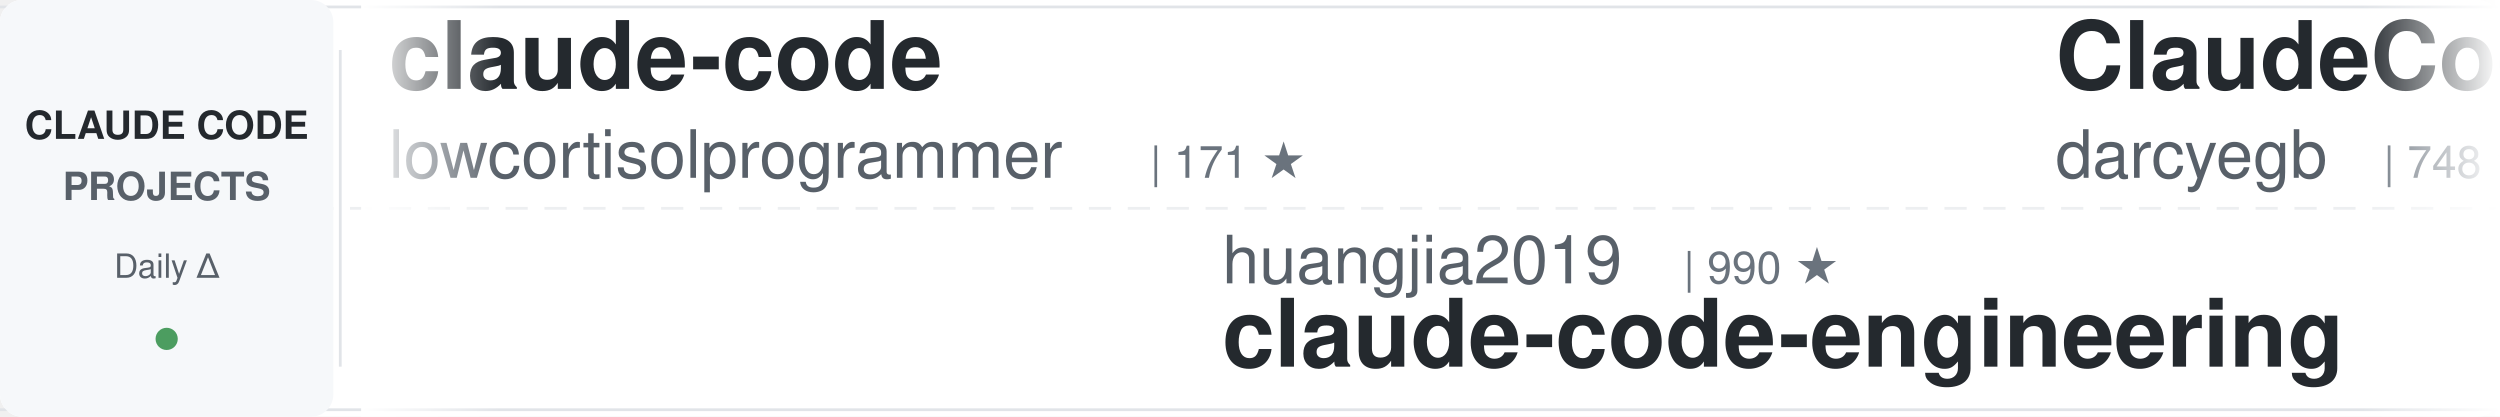
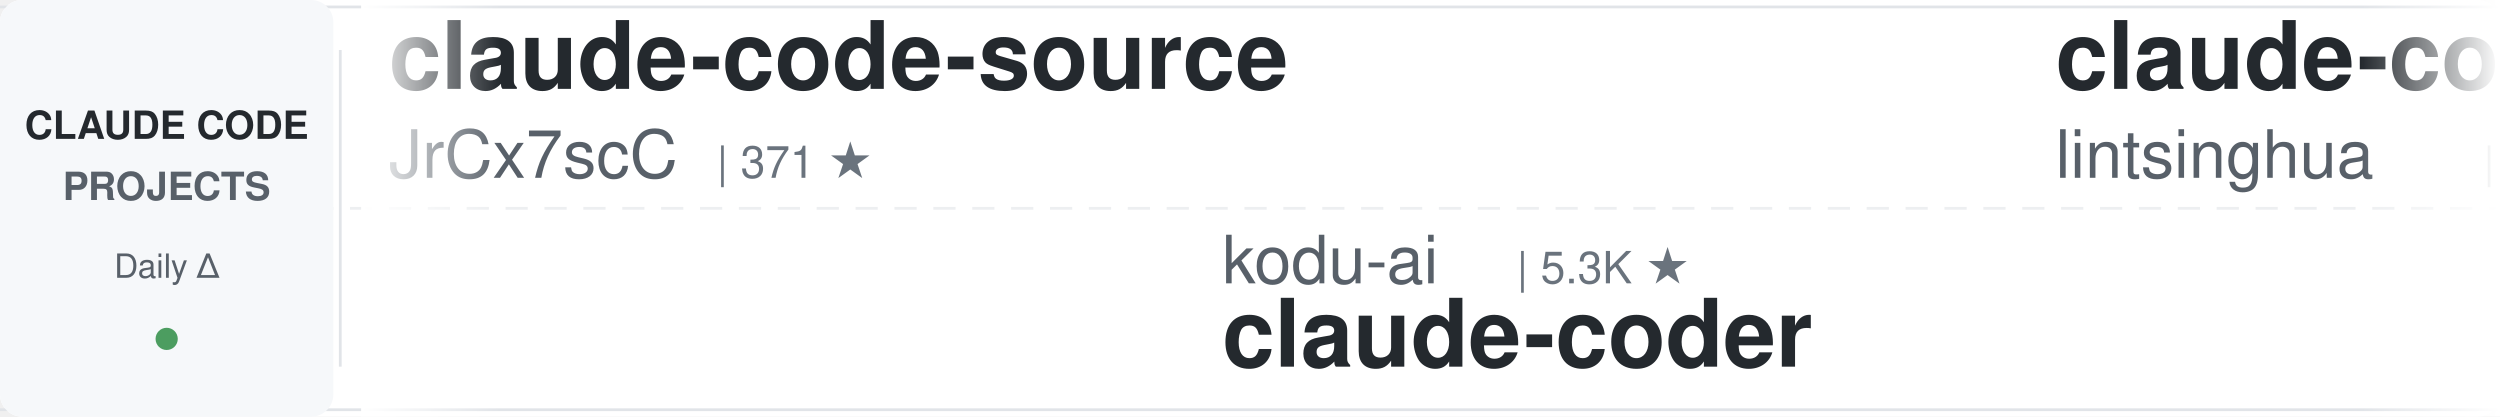
<svg xmlns="http://www.w3.org/2000/svg" width="900" height="150">
  <defs>
    <linearGradient id="awesomeLeftFade" x1="0%" y1="0%" x2="100%" y2="0%">
      <stop offset="0%" style="stop-color:#ffffff;stop-opacity:1" />
      <stop offset="100%" style="stop-color:#ffffff;stop-opacity:0" />
    </linearGradient>
    <linearGradient id="awesomeRightFade" x1="0%" y1="0%" x2="100%" y2="0%">
      <stop offset="0%" style="stop-color:#ffffff;stop-opacity:0" />
      <stop offset="100%" style="stop-color:#ffffff;stop-opacity:1" />
    </linearGradient>
  </defs>
  <rect width="900" height="150" fill="#ffffff" rx="8" />
  <rect x="0" y="2" width="900" height="1" fill="#e1e4e8" />
  <rect x="0" y="147" width="900" height="1" fill="#e1e4e8" />
  <line x1="0" y1="75" x2="900" y2="75" stroke="#e1e4e8" stroke-width="1" stroke-dasharray="8 6" opacity="0.6" />
  <rect x="0" y="0" width="120" height="150" fill="#f6f8fa" rx="8" />
  <text x="60" y="50" font-family="-apple-system, BlinkMacSystemFont, 'Segoe UI', Helvetica, Arial, sans-serif" font-size="14" font-weight="600" fill="#24292e" text-anchor="middle">CLAUDE CODE</text>
  <text x="60" y="72" font-family="-apple-system, BlinkMacSystemFont, 'Segoe UI', Helvetica, Arial, sans-serif" font-size="14" font-weight="600" fill="#586069" text-anchor="middle">PROJECTS</text>
  <text x="60" y="100" font-family="-apple-system, BlinkMacSystemFont, 'Segoe UI', Helvetica, Arial, sans-serif" font-size="12" font-weight="500" fill="#586069" text-anchor="middle">Daily Δ</text>
  <circle cx="60" cy="122" r="4" fill="#22863a" opacity="0.8" />
  <rect x="122" y="18" width="1" height="114" fill="#e1e4e8" />
  <clipPath id="awesomeTickerClip">
    <rect x="130" y="0" width="770" height="150" />
  </clipPath>
  <g clip-path="url(#awesomeTickerClip)">
    <g id="awesomeTickerItems">
      <animateTransform attributeName="transform" attributeType="XML" type="translate" from="0 0" to="-3000 0" dur="54s" repeatCount="indefinite" />
      <g transform="translate(0, 0)">
-         <text x="140" y="32" font-family="-apple-system, BlinkMacSystemFont, 'Segoe UI', Helvetica, Arial, sans-serif" font-size="34" font-weight="600" fill="#24292e">claude-code</text>
-         <text x="140" y="64" font-family="-apple-system, BlinkMacSystemFont, 'Segoe UI', Helvetica, Arial, sans-serif" font-size="24" font-weight="400" fill="#586069">lowcortisolprogrammer</text>
-         <text x="414" y="64" font-family="-apple-system, BlinkMacSystemFont, 'Segoe UI', Helvetica, Arial, sans-serif" font-size="16" font-weight="500" fill="#6a737d">| 171 ★</text>
+         <text x="140" y="32" font-family="-apple-system, BlinkMacSystemFont, 'Segoe UI', Helvetica, Arial, sans-serif" font-size="34" font-weight="600" fill="#24292e">claude-code-source</text>
+         <text x="140" y="64" font-family="-apple-system, BlinkMacSystemFont, 'Segoe UI', Helvetica, Arial, sans-serif" font-size="24" font-weight="400" fill="#586069">JrCx7scC</text>
+         <text x="258" y="64" font-family="-apple-system, BlinkMacSystemFont, 'Segoe UI', Helvetica, Arial, sans-serif" font-size="16" font-weight="500" fill="#6a737d">| 371 ★</text>
      </g>
      <g transform="translate(300, 0)">
-         <text x="140" y="102" font-family="-apple-system, BlinkMacSystemFont, 'Segoe UI', Helvetica, Arial, sans-serif" font-size="24" font-weight="400" fill="#586069">huangjia2019</text>
-         <text x="306" y="102" font-family="-apple-system, BlinkMacSystemFont, 'Segoe UI', Helvetica, Arial, sans-serif" font-size="16" font-weight="500" fill="#6a737d">| 990 ★</text>
-         <text x="140" y="132" font-family="-apple-system, BlinkMacSystemFont, 'Segoe UI', Helvetica, Arial, sans-serif" font-size="34" font-weight="600" fill="#24292e">claude-code-engineering</text>
+         <text x="140" y="102" font-family="-apple-system, BlinkMacSystemFont, 'Segoe UI', Helvetica, Arial, sans-serif" font-size="24" font-weight="400" fill="#586069">kodu-ai</text>
+         <text x="246" y="102" font-family="-apple-system, BlinkMacSystemFont, 'Segoe UI', Helvetica, Arial, sans-serif" font-size="16" font-weight="500" fill="#6a737d">| 5.3K ★</text>
+         <text x="140" y="132" font-family="-apple-system, BlinkMacSystemFont, 'Segoe UI', Helvetica, Arial, sans-serif" font-size="34" font-weight="600" fill="#24292e">claude-coder</text>
      </g>
      <g transform="translate(600, 0)">
-         <text x="140" y="32" font-family="-apple-system, BlinkMacSystemFont, 'Segoe UI', Helvetica, Arial, sans-serif" font-size="34" font-weight="600" fill="#24292e">ClaudeCodeAgents</text>
-         <text x="140" y="64" font-family="-apple-system, BlinkMacSystemFont, 'Segoe UI', Helvetica, Arial, sans-serif" font-size="24" font-weight="400" fill="#586069">darcyegb</text>
-         <text x="258" y="64" font-family="-apple-system, BlinkMacSystemFont, 'Segoe UI', Helvetica, Arial, sans-serif" font-size="16" font-weight="500" fill="#6a737d">| 748 ★</text>
+         <text x="140" y="32" font-family="-apple-system, BlinkMacSystemFont, 'Segoe UI', Helvetica, Arial, sans-serif" font-size="34" font-weight="600" fill="#24292e">claude-code-book</text>
+         <text x="140" y="64" font-family="-apple-system, BlinkMacSystemFont, 'Segoe UI', Helvetica, Arial, sans-serif" font-size="24" font-weight="400" fill="#586069">lintsinghua</text>
+         <text x="294" y="64" font-family="-apple-system, BlinkMacSystemFont, 'Segoe UI', Helvetica, Arial, sans-serif" font-size="16" font-weight="500" fill="#6a737d">| 4.0K ★</text>
+         <text x="371" y="64" font-family="-apple-system, BlinkMacSystemFont, 'Segoe UI', Helvetica, Arial, sans-serif" font-size="16" font-weight="500" fill="#22863a"> +5</text>
      </g>
      <g transform="translate(900, 0)">
-         <text x="140" y="102" font-family="-apple-system, BlinkMacSystemFont, 'Segoe UI', Helvetica, Arial, sans-serif" font-size="24" font-weight="400" fill="#586069">feiskyer</text>
-         <text x="258" y="102" font-family="-apple-system, BlinkMacSystemFont, 'Segoe UI', Helvetica, Arial, sans-serif" font-size="16" font-weight="500" fill="#6a737d">| 1.6K ★</text>
-         <text x="335" y="102" font-family="-apple-system, BlinkMacSystemFont, 'Segoe UI', Helvetica, Arial, sans-serif" font-size="16" font-weight="500" fill="#22863a"> +1</text>
-         <text x="140" y="132" font-family="-apple-system, BlinkMacSystemFont, 'Segoe UI', Helvetica, Arial, sans-serif" font-size="34" font-weight="600" fill="#24292e">claude-code-settings</text>
+         <text x="140" y="102" font-family="-apple-system, BlinkMacSystemFont, 'Segoe UI', Helvetica, Arial, sans-serif" font-size="24" font-weight="400" fill="#586069">VineeTagarwaL-code</text>
+         <text x="378" y="102" font-family="-apple-system, BlinkMacSystemFont, 'Segoe UI', Helvetica, Arial, sans-serif" font-size="16" font-weight="500" fill="#6a737d">| 274 ★</text>
+         <text x="140" y="132" font-family="-apple-system, BlinkMacSystemFont, 'Segoe UI', Helvetica, Arial, sans-serif" font-size="34" font-weight="600" fill="#24292e">claude-code</text>
      </g>
      <g transform="translate(1200, 0)">
-         <text x="140" y="32" font-family="-apple-system, BlinkMacSystemFont, 'Segoe UI', Helvetica, Arial, sans-serif" font-size="34" font-weight="600" fill="#24292e">claude-code-rust</text>
-         <text x="140" y="64" font-family="-apple-system, BlinkMacSystemFont, 'Segoe UI', Helvetica, Arial, sans-serif" font-size="24" font-weight="400" fill="#586069">lorryjovens-hub</text>
-         <text x="342" y="64" font-family="-apple-system, BlinkMacSystemFont, 'Segoe UI', Helvetica, Arial, sans-serif" font-size="16" font-weight="500" fill="#6a737d">| 1.7K ★</text>
+         <text x="140" y="32" font-family="-apple-system, BlinkMacSystemFont, 'Segoe UI', Helvetica, Arial, sans-serif" font-size="34" font-weight="600" fill="#24292e">Claude-Code-Source-Study</text>
+         <text x="140" y="64" font-family="-apple-system, BlinkMacSystemFont, 'Segoe UI', Helvetica, Arial, sans-serif" font-size="24" font-weight="400" fill="#586069">luyao618</text>
+         <text x="258" y="64" font-family="-apple-system, BlinkMacSystemFont, 'Segoe UI', Helvetica, Arial, sans-serif" font-size="16" font-weight="500" fill="#6a737d">| 1.6K ★</text>
+         <text x="335" y="64" font-family="-apple-system, BlinkMacSystemFont, 'Segoe UI', Helvetica, Arial, sans-serif" font-size="16" font-weight="500" fill="#22863a"> +1</text>
      </g>
      <g transform="translate(1500, 0)">
-         <text x="140" y="102" font-family="-apple-system, BlinkMacSystemFont, 'Segoe UI', Helvetica, Arial, sans-serif" font-size="24" font-weight="400" fill="#586069">shanraisshan</text>
-         <text x="306" y="102" font-family="-apple-system, BlinkMacSystemFont, 'Segoe UI', Helvetica, Arial, sans-serif" font-size="16" font-weight="500" fill="#6a737d">| 63.1K ★</text>
-         <text x="392" y="102" font-family="-apple-system, BlinkMacSystemFont, 'Segoe UI', Helvetica, Arial, sans-serif" font-size="16" font-weight="500" fill="#22863a"> +71</text>
-         <text x="140" y="132" font-family="-apple-system, BlinkMacSystemFont, 'Segoe UI', Helvetica, Arial, sans-serif" font-size="34" font-weight="600" fill="#24292e">claude-code-best-practic...</text>
+         <text x="140" y="102" font-family="-apple-system, BlinkMacSystemFont, 'Segoe UI', Helvetica, Arial, sans-serif" font-size="24" font-weight="400" fill="#586069">claude-code-best</text>
+         <text x="354" y="102" font-family="-apple-system, BlinkMacSystemFont, 'Segoe UI', Helvetica, Arial, sans-serif" font-size="16" font-weight="500" fill="#6a737d">| 21.3K ★</text>
+         <text x="440" y="102" font-family="-apple-system, BlinkMacSystemFont, 'Segoe UI', Helvetica, Arial, sans-serif" font-size="16" font-weight="500" fill="#22863a"> +26</text>
+         <text x="140" y="132" font-family="-apple-system, BlinkMacSystemFont, 'Segoe UI', Helvetica, Arial, sans-serif" font-size="34" font-weight="600" fill="#24292e">claude-code</text>
      </g>
      <g transform="translate(1800, 0)">
-         <text x="140" y="32" font-family="-apple-system, BlinkMacSystemFont, 'Segoe UI', Helvetica, Arial, sans-serif" font-size="34" font-weight="600" fill="#24292e">Auto-claude-code-researc...</text>
-         <text x="140" y="64" font-family="-apple-system, BlinkMacSystemFont, 'Segoe UI', Helvetica, Arial, sans-serif" font-size="24" font-weight="400" fill="#586069">wanshuiyin</text>
-         <text x="282" y="64" font-family="-apple-system, BlinkMacSystemFont, 'Segoe UI', Helvetica, Arial, sans-serif" font-size="16" font-weight="500" fill="#6a737d">| 13.6K ★</text>
-         <text x="368" y="64" font-family="-apple-system, BlinkMacSystemFont, 'Segoe UI', Helvetica, Arial, sans-serif" font-size="16" font-weight="500" fill="#22863a"> +21</text>
+         <text x="140" y="32" font-family="-apple-system, BlinkMacSystemFont, 'Segoe UI', Helvetica, Arial, sans-serif" font-size="34" font-weight="600" fill="#24292e">claude-code-telegram</text>
+         <text x="140" y="64" font-family="-apple-system, BlinkMacSystemFont, 'Segoe UI', Helvetica, Arial, sans-serif" font-size="24" font-weight="400" fill="#586069">RichardAtCT</text>
+         <text x="294" y="64" font-family="-apple-system, BlinkMacSystemFont, 'Segoe UI', Helvetica, Arial, sans-serif" font-size="16" font-weight="500" fill="#6a737d">| 2.7K ★</text>
+         <text x="371" y="64" font-family="-apple-system, BlinkMacSystemFont, 'Segoe UI', Helvetica, Arial, sans-serif" font-size="16" font-weight="500" fill="#22863a"> +1</text>
      </g>
      <g transform="translate(2100, 0)">
-         <text x="140" y="102" font-family="-apple-system, BlinkMacSystemFont, 'Segoe UI', Helvetica, Arial, sans-serif" font-size="24" font-weight="400" fill="#586069">sugyan</text>
-         <text x="234" y="102" font-family="-apple-system, BlinkMacSystemFont, 'Segoe UI', Helvetica, Arial, sans-serif" font-size="16" font-weight="500" fill="#6a737d">| 1.1K ★</text>
-         <text x="311" y="102" font-family="-apple-system, BlinkMacSystemFont, 'Segoe UI', Helvetica, Arial, sans-serif" font-size="16" font-weight="500" fill="#22863a"> +1</text>
-         <text x="140" y="132" font-family="-apple-system, BlinkMacSystemFont, 'Segoe UI', Helvetica, Arial, sans-serif" font-size="34" font-weight="600" fill="#24292e">claude-code-webui</text>
+         <text x="140" y="102" font-family="-apple-system, BlinkMacSystemFont, 'Segoe UI', Helvetica, Arial, sans-serif" font-size="24" font-weight="400" fill="#586069">ykdojo</text>
+         <text x="234" y="102" font-family="-apple-system, BlinkMacSystemFont, 'Segoe UI', Helvetica, Arial, sans-serif" font-size="16" font-weight="500" fill="#6a737d">| 9.4K ★</text>
+         <text x="311" y="102" font-family="-apple-system, BlinkMacSystemFont, 'Segoe UI', Helvetica, Arial, sans-serif" font-size="16" font-weight="500" fill="#22863a"> +13</text>
+         <text x="140" y="132" font-family="-apple-system, BlinkMacSystemFont, 'Segoe UI', Helvetica, Arial, sans-serif" font-size="34" font-weight="600" fill="#24292e">claude-code-tips</text>
      </g>
      <g transform="translate(2400, 0)">
-         <text x="140" y="32" font-family="-apple-system, BlinkMacSystemFont, 'Segoe UI', Helvetica, Arial, sans-serif" font-size="34" font-weight="600" fill="#24292e">claude-code-video-toolki...</text>
-         <text x="140" y="64" font-family="-apple-system, BlinkMacSystemFont, 'Segoe UI', Helvetica, Arial, sans-serif" font-size="24" font-weight="400" fill="#586069">digitalsamba</text>
-         <text x="306" y="64" font-family="-apple-system, BlinkMacSystemFont, 'Segoe UI', Helvetica, Arial, sans-serif" font-size="16" font-weight="500" fill="#6a737d">| 1.8K ★</text>
-         <text x="383" y="64" font-family="-apple-system, BlinkMacSystemFont, 'Segoe UI', Helvetica, Arial, sans-serif" font-size="16" font-weight="500" fill="#22863a"> +9</text>
+         <text x="140" y="32" font-family="-apple-system, BlinkMacSystemFont, 'Segoe UI', Helvetica, Arial, sans-serif" font-size="34" font-weight="600" fill="#24292e">claude-code-hooks-master...</text>
+         <text x="140" y="64" font-family="-apple-system, BlinkMacSystemFont, 'Segoe UI', Helvetica, Arial, sans-serif" font-size="24" font-weight="400" fill="#586069">disler</text>
+         <text x="234" y="64" font-family="-apple-system, BlinkMacSystemFont, 'Segoe UI', Helvetica, Arial, sans-serif" font-size="16" font-weight="500" fill="#6a737d">| 3.8K ★</text>
+         <text x="311" y="64" font-family="-apple-system, BlinkMacSystemFont, 'Segoe UI', Helvetica, Arial, sans-serif" font-size="16" font-weight="500" fill="#22863a"> +3</text>
      </g>
      <g transform="translate(2700, 0)">
-         <text x="140" y="102" font-family="-apple-system, BlinkMacSystemFont, 'Segoe UI', Helvetica, Arial, sans-serif" font-size="24" font-weight="400" fill="#586069">chauncygu</text>
-         <text x="270" y="102" font-family="-apple-system, BlinkMacSystemFont, 'Segoe UI', Helvetica, Arial, sans-serif" font-size="16" font-weight="500" fill="#6a737d">| 2.8K ★</text>
-         <text x="347" y="102" font-family="-apple-system, BlinkMacSystemFont, 'Segoe UI', Helvetica, Arial, sans-serif" font-size="16" font-weight="500" fill="#22863a"> +1</text>
-         <text x="140" y="132" font-family="-apple-system, BlinkMacSystemFont, 'Segoe UI', Helvetica, Arial, sans-serif" font-size="34" font-weight="600" fill="#24292e">collection-claude-code-s...</text>
+         <text x="140" y="102" font-family="-apple-system, BlinkMacSystemFont, 'Segoe UI', Helvetica, Arial, sans-serif" font-size="24" font-weight="400" fill="#586069">SeemSeam</text>
+         <text x="258" y="102" font-family="-apple-system, BlinkMacSystemFont, 'Segoe UI', Helvetica, Arial, sans-serif" font-size="16" font-weight="500" fill="#6a737d">| 3.3K ★</text>
+         <text x="335" y="102" font-family="-apple-system, BlinkMacSystemFont, 'Segoe UI', Helvetica, Arial, sans-serif" font-size="16" font-weight="500" fill="#22863a"> +3</text>
+         <text x="140" y="132" font-family="-apple-system, BlinkMacSystemFont, 'Segoe UI', Helvetica, Arial, sans-serif" font-size="34" font-weight="600" fill="#24292e">claude_codex_bridge</text>
      </g>
      <g transform="translate(3000, 0)">
-         <text x="140" y="32" font-family="-apple-system, BlinkMacSystemFont, 'Segoe UI', Helvetica, Arial, sans-serif" font-size="34" font-weight="600" fill="#24292e">claude-code</text>
-         <text x="140" y="64" font-family="-apple-system, BlinkMacSystemFont, 'Segoe UI', Helvetica, Arial, sans-serif" font-size="24" font-weight="400" fill="#586069">lowcortisolprogrammer</text>
-         <text x="414" y="64" font-family="-apple-system, BlinkMacSystemFont, 'Segoe UI', Helvetica, Arial, sans-serif" font-size="16" font-weight="500" fill="#6a737d">| 171 ★</text>
+         <text x="140" y="32" font-family="-apple-system, BlinkMacSystemFont, 'Segoe UI', Helvetica, Arial, sans-serif" font-size="34" font-weight="600" fill="#24292e">claude-code-source</text>
+         <text x="140" y="64" font-family="-apple-system, BlinkMacSystemFont, 'Segoe UI', Helvetica, Arial, sans-serif" font-size="24" font-weight="400" fill="#586069">JrCx7scC</text>
+         <text x="258" y="64" font-family="-apple-system, BlinkMacSystemFont, 'Segoe UI', Helvetica, Arial, sans-serif" font-size="16" font-weight="500" fill="#6a737d">| 371 ★</text>
      </g>
      <g transform="translate(3300, 0)">
-         <text x="140" y="102" font-family="-apple-system, BlinkMacSystemFont, 'Segoe UI', Helvetica, Arial, sans-serif" font-size="24" font-weight="400" fill="#586069">huangjia2019</text>
-         <text x="306" y="102" font-family="-apple-system, BlinkMacSystemFont, 'Segoe UI', Helvetica, Arial, sans-serif" font-size="16" font-weight="500" fill="#6a737d">| 990 ★</text>
-         <text x="140" y="132" font-family="-apple-system, BlinkMacSystemFont, 'Segoe UI', Helvetica, Arial, sans-serif" font-size="34" font-weight="600" fill="#24292e">claude-code-engineering</text>
+         <text x="140" y="102" font-family="-apple-system, BlinkMacSystemFont, 'Segoe UI', Helvetica, Arial, sans-serif" font-size="24" font-weight="400" fill="#586069">kodu-ai</text>
+         <text x="246" y="102" font-family="-apple-system, BlinkMacSystemFont, 'Segoe UI', Helvetica, Arial, sans-serif" font-size="16" font-weight="500" fill="#6a737d">| 5.3K ★</text>
+         <text x="140" y="132" font-family="-apple-system, BlinkMacSystemFont, 'Segoe UI', Helvetica, Arial, sans-serif" font-size="34" font-weight="600" fill="#24292e">claude-coder</text>
      </g>
      <g transform="translate(3600, 0)">
-         <text x="140" y="32" font-family="-apple-system, BlinkMacSystemFont, 'Segoe UI', Helvetica, Arial, sans-serif" font-size="34" font-weight="600" fill="#24292e">ClaudeCodeAgents</text>
-         <text x="140" y="64" font-family="-apple-system, BlinkMacSystemFont, 'Segoe UI', Helvetica, Arial, sans-serif" font-size="24" font-weight="400" fill="#586069">darcyegb</text>
-         <text x="258" y="64" font-family="-apple-system, BlinkMacSystemFont, 'Segoe UI', Helvetica, Arial, sans-serif" font-size="16" font-weight="500" fill="#6a737d">| 748 ★</text>
+         <text x="140" y="32" font-family="-apple-system, BlinkMacSystemFont, 'Segoe UI', Helvetica, Arial, sans-serif" font-size="34" font-weight="600" fill="#24292e">claude-code-book</text>
+         <text x="140" y="64" font-family="-apple-system, BlinkMacSystemFont, 'Segoe UI', Helvetica, Arial, sans-serif" font-size="24" font-weight="400" fill="#586069">lintsinghua</text>
+         <text x="294" y="64" font-family="-apple-system, BlinkMacSystemFont, 'Segoe UI', Helvetica, Arial, sans-serif" font-size="16" font-weight="500" fill="#6a737d">| 4.0K ★</text>
+         <text x="371" y="64" font-family="-apple-system, BlinkMacSystemFont, 'Segoe UI', Helvetica, Arial, sans-serif" font-size="16" font-weight="500" fill="#22863a"> +5</text>
      </g>
      <g transform="translate(3900, 0)">
-         <text x="140" y="102" font-family="-apple-system, BlinkMacSystemFont, 'Segoe UI', Helvetica, Arial, sans-serif" font-size="24" font-weight="400" fill="#586069">feiskyer</text>
-         <text x="258" y="102" font-family="-apple-system, BlinkMacSystemFont, 'Segoe UI', Helvetica, Arial, sans-serif" font-size="16" font-weight="500" fill="#6a737d">| 1.6K ★</text>
-         <text x="335" y="102" font-family="-apple-system, BlinkMacSystemFont, 'Segoe UI', Helvetica, Arial, sans-serif" font-size="16" font-weight="500" fill="#22863a"> +1</text>
-         <text x="140" y="132" font-family="-apple-system, BlinkMacSystemFont, 'Segoe UI', Helvetica, Arial, sans-serif" font-size="34" font-weight="600" fill="#24292e">claude-code-settings</text>
+         <text x="140" y="102" font-family="-apple-system, BlinkMacSystemFont, 'Segoe UI', Helvetica, Arial, sans-serif" font-size="24" font-weight="400" fill="#586069">VineeTagarwaL-code</text>
+         <text x="378" y="102" font-family="-apple-system, BlinkMacSystemFont, 'Segoe UI', Helvetica, Arial, sans-serif" font-size="16" font-weight="500" fill="#6a737d">| 274 ★</text>
+         <text x="140" y="132" font-family="-apple-system, BlinkMacSystemFont, 'Segoe UI', Helvetica, Arial, sans-serif" font-size="34" font-weight="600" fill="#24292e">claude-code</text>
      </g>
    </g>
  </g>
  <rect x="130" y="0" width="50" height="150" fill="url(#awesomeLeftFade)" />
  <rect x="850" y="0" width="50" height="150" fill="url(#awesomeRightFade)" />
</svg>
